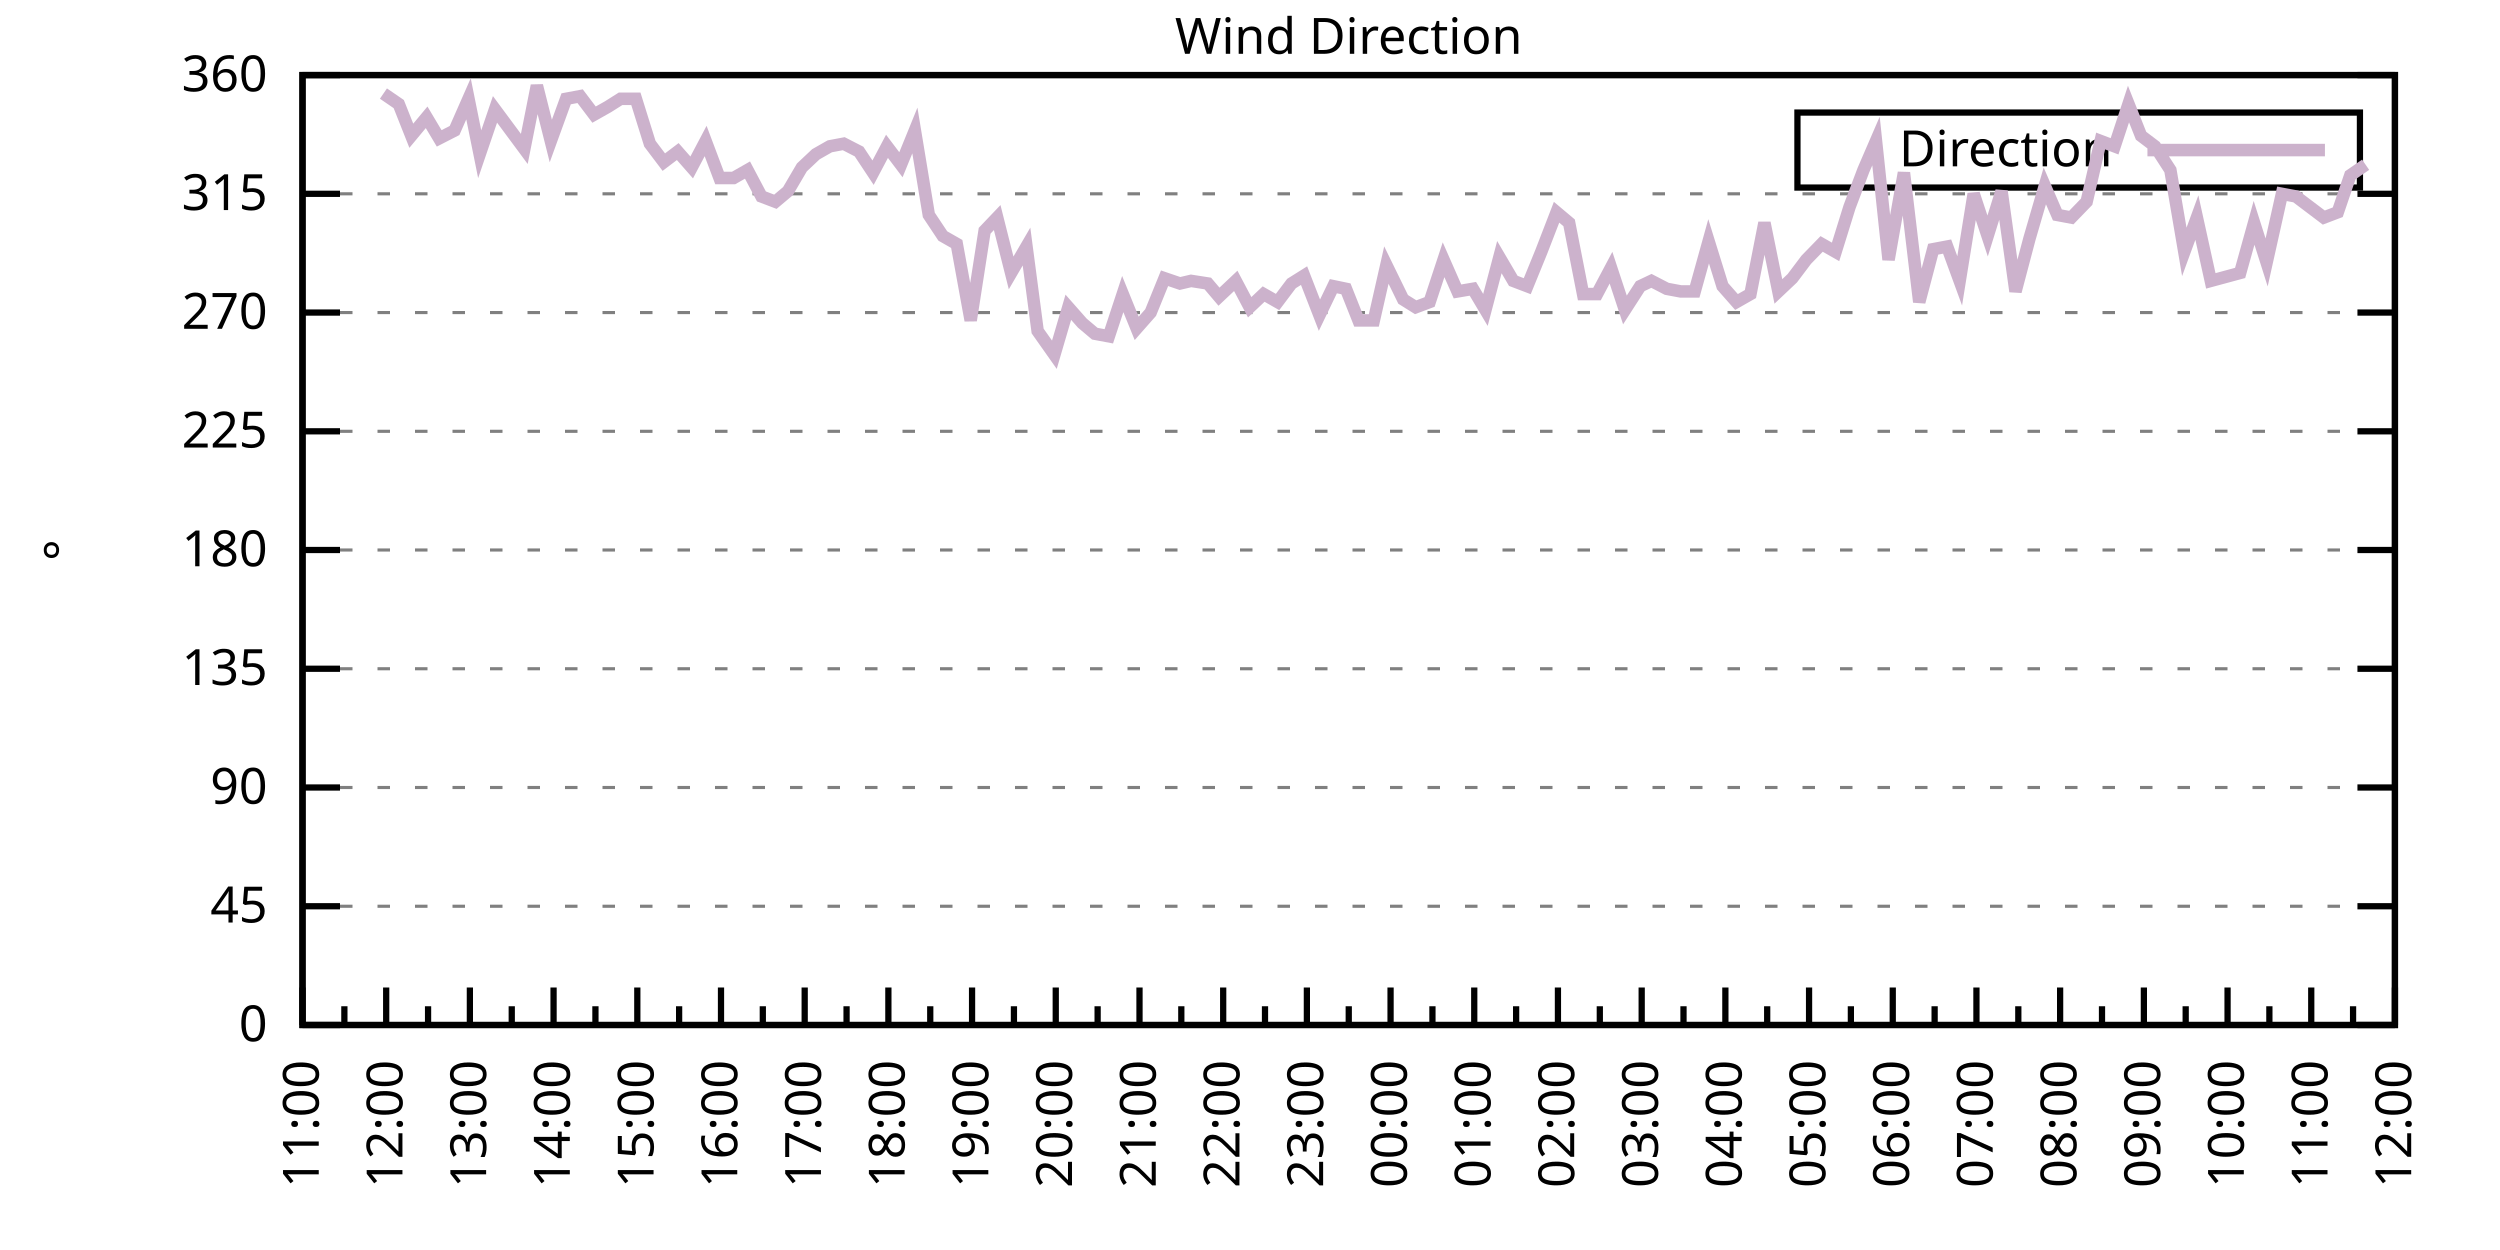
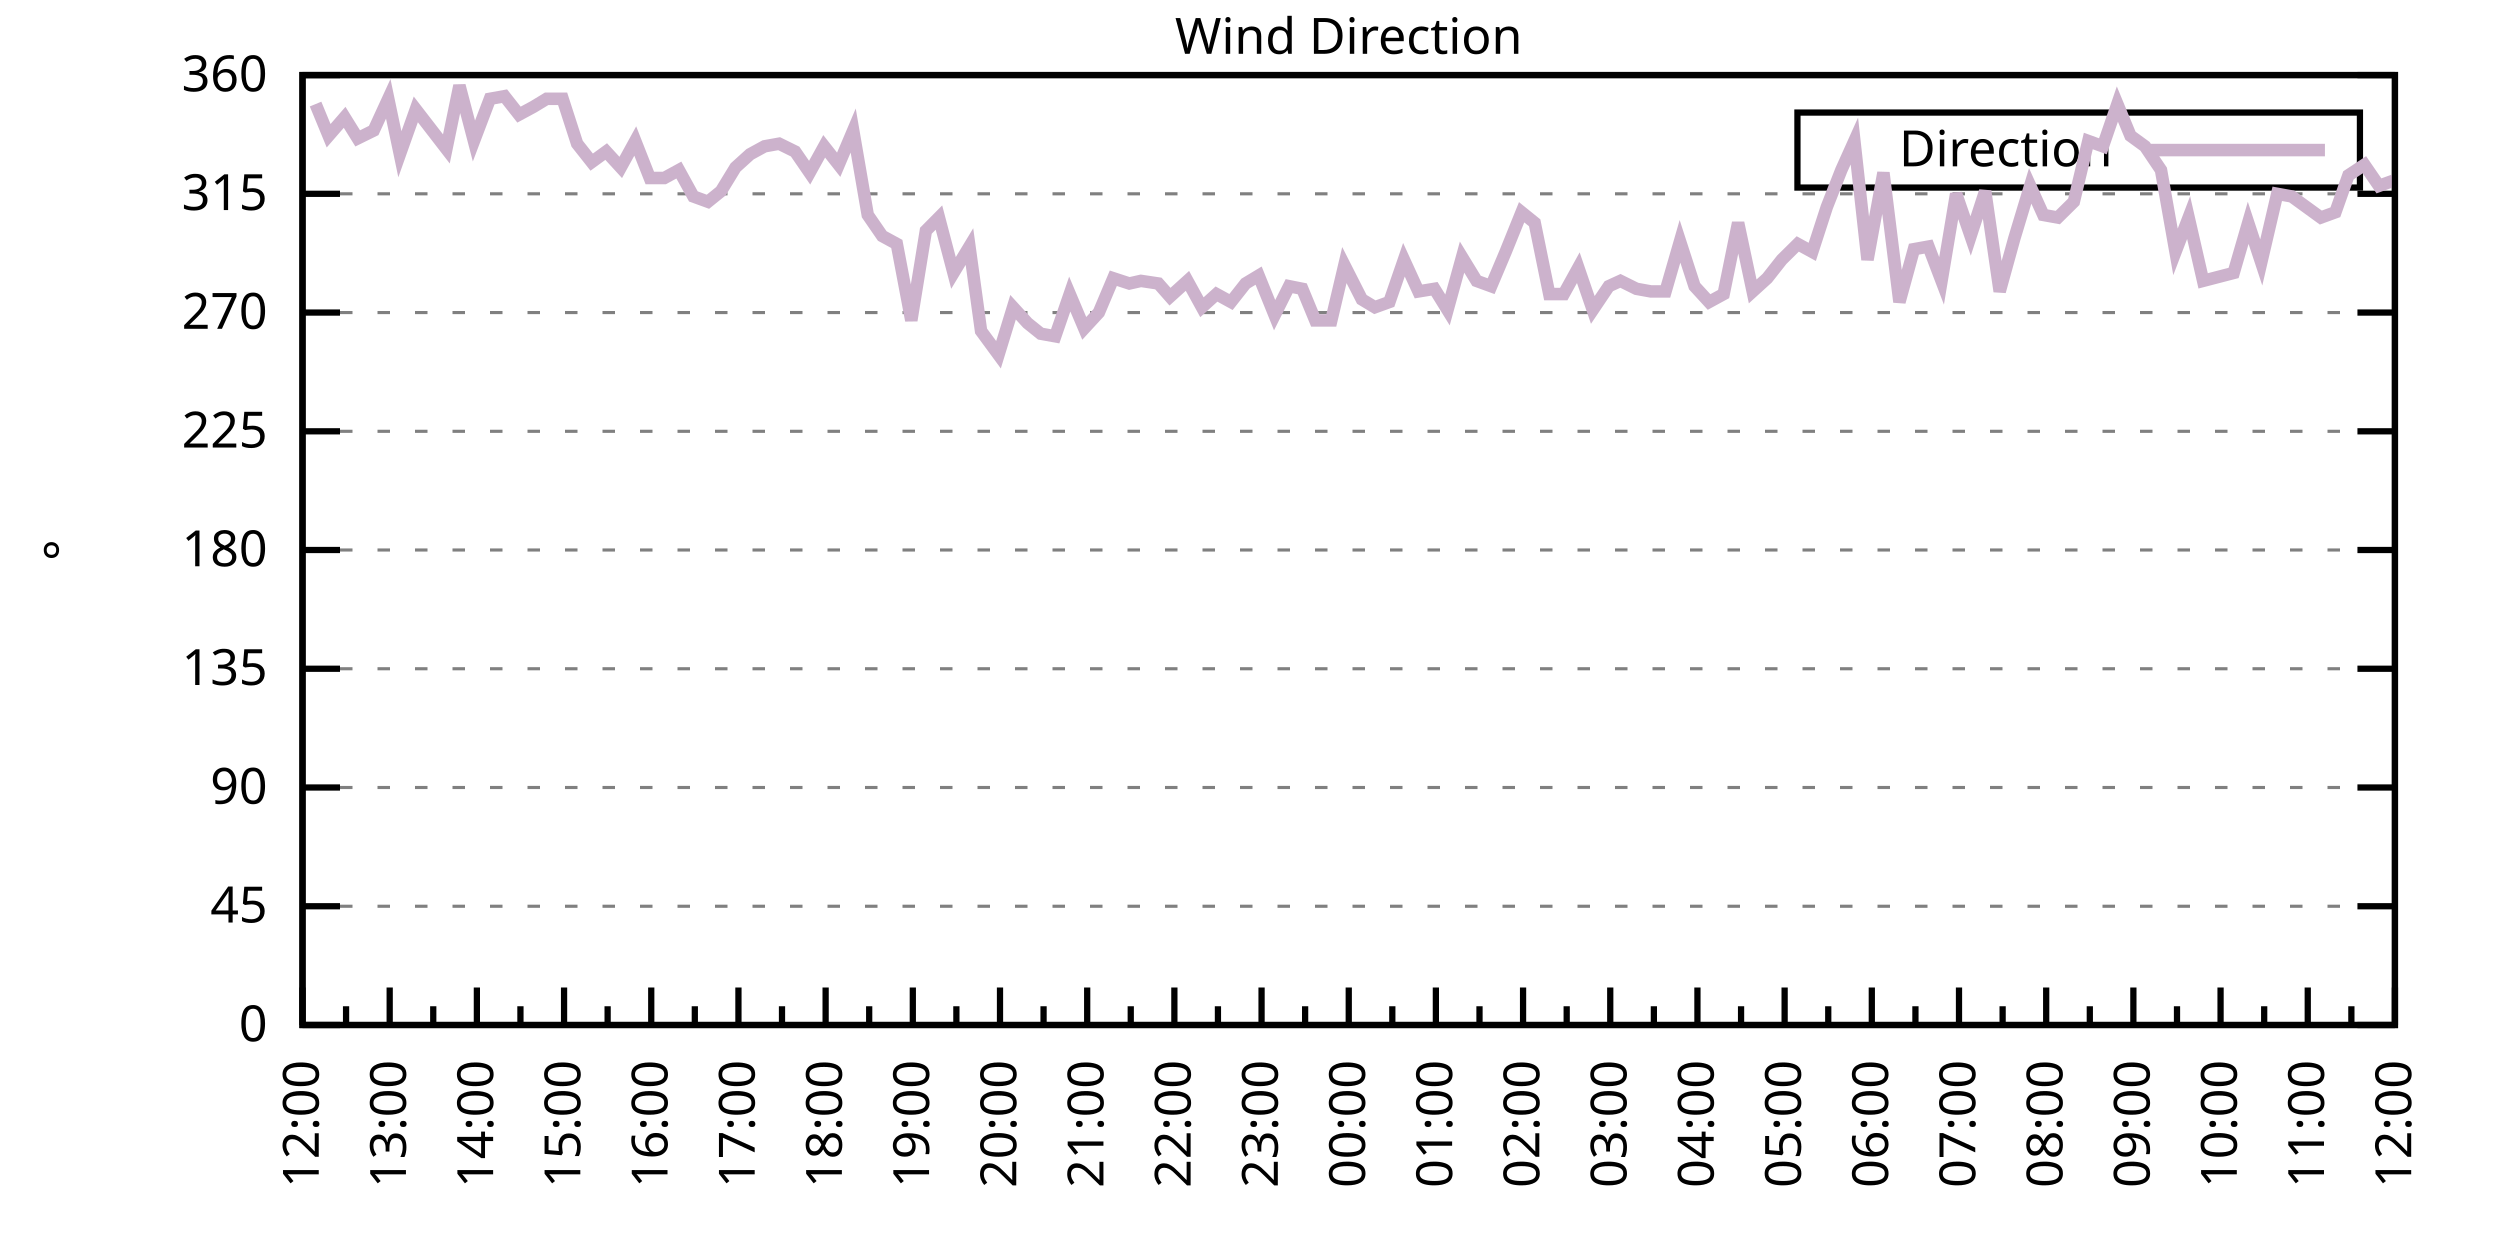
<svg xmlns="http://www.w3.org/2000/svg" xmlns:xlink="http://www.w3.org/1999/xlink" width="400" height="200" viewBox="0 0 400 200">
  <g id="gnuplot_canvas">
    <rect x="0" y="0" width="400" height="200" fill="none" />
    <defs>
      <circle id="gpDot" r="0.5" stroke-width="0.5" stroke="currentColor" />
      <path id="gpPt0" stroke-width="0.333" stroke="currentColor" d="M-1,0 h2 M0,-1 v2" />
      <path id="gpPt1" stroke-width="0.333" stroke="currentColor" d="M-1,-1 L1,1 M1,-1 L-1,1" />
      <path id="gpPt2" stroke-width="0.333" stroke="currentColor" d="M-1,0 L1,0 M0,-1 L0,1 M-1,-1 L1,1 M-1,1 L1,-1" />
      <rect id="gpPt3" stroke-width="0.333" stroke="currentColor" x="-1" y="-1" width="2" height="2" />
      <rect id="gpPt4" stroke-width="0.333" stroke="currentColor" fill="currentColor" x="-1" y="-1" width="2" height="2" />
      <circle id="gpPt5" stroke-width="0.333" stroke="currentColor" cx="0" cy="0" r="1" />
      <use xlink:href="#gpPt5" id="gpPt6" fill="currentColor" stroke="none" />
      <path id="gpPt7" stroke-width="0.333" stroke="currentColor" d="M0,-1.33 L-1.33,0.67 L1.33,0.67 z" />
      <use xlink:href="#gpPt7" id="gpPt8" fill="currentColor" stroke="none" />
      <use xlink:href="#gpPt7" id="gpPt9" stroke="currentColor" transform="rotate(180)" />
      <use xlink:href="#gpPt9" id="gpPt10" fill="currentColor" stroke="none" />
      <use xlink:href="#gpPt3" id="gpPt11" stroke="currentColor" transform="rotate(45)" />
      <use xlink:href="#gpPt11" id="gpPt12" fill="currentColor" stroke="none" />
      <path id="gpPt13" stroke-width="0.333" stroke="currentColor" d="M0,1.330 L1.265,0.411 L0.782,-1.067 L-0.782,-1.076 L-1.265,0.411 z" />
      <use xlink:href="#gpPt13" id="gpPt14" fill="currentColor" stroke="none" />
      <filter id="textbox" filterUnits="objectBoundingBox" x="0" y="0" height="1" width="1">
        <feFlood flood-color="white" flood-opacity="1" result="bgnd" />
        <feComposite in="SourceGraphic" in2="bgnd" operator="atop" />
      </filter>
      <filter id="greybox" filterUnits="objectBoundingBox" x="0" y="0" height="1" width="1">
        <feFlood flood-color="lightgrey" flood-opacity="1" result="grey" />
        <feComposite in="SourceGraphic" in2="grey" operator="atop" />
      </filter>
    </defs>
    <g fill="none" color="white" stroke="currentColor" stroke-width="1.00" stroke-linecap="butt" stroke-linejoin="miter">
</g>
    <g fill="none" color="black" stroke="currentColor" stroke-width="1.00" stroke-linecap="butt" stroke-linejoin="miter">
      <g stroke="none" shape-rendering="crispEdges">
        <polygon fill="rgb(255, 255, 255)" points="48.40,164.00 383.18,164.00 383.18,12.02 48.40,12.02 " />
      </g>
    </g>
    <g fill="none" color="black" stroke="currentColor" stroke-width="1.00" stroke-linecap="butt" stroke-linejoin="miter">
</g>
    <g fill="none" color="black" stroke="black" stroke-width="0.50" stroke-linecap="butt" stroke-linejoin="miter">
</g>
    <g fill="none" color="gray" stroke="currentColor" stroke-width="0.50" stroke-linecap="butt" stroke-linejoin="miter">
      <path stroke="gray" stroke-dasharray="2,4" class="gridline" d="M48.40,164.00 L383.19,164.00  " />
    </g>
    <g fill="none" color="gray" stroke="gray" stroke-width="1.00" stroke-linecap="butt" stroke-linejoin="miter">
</g>
    <g fill="none" color="black" stroke="currentColor" stroke-width="1.00" stroke-linecap="butt" stroke-linejoin="miter">
      <path stroke="black" d="M48.40,164.00 L54.40,164.00 M383.19,164.00 L377.19,164.00  " />
      <g transform="translate(42.80,166.60)" stroke="none" fill="black" font-family="Sans" font-size="8.00" text-anchor="end">
        <text>
          <tspan font-family="Sans"> 0</tspan>
        </text>
      </g>
    </g>
    <g fill="none" color="black" stroke="currentColor" stroke-width="1.00" stroke-linecap="butt" stroke-linejoin="miter">
</g>
    <g fill="none" color="black" stroke="black" stroke-width="0.50" stroke-linecap="butt" stroke-linejoin="miter">
</g>
    <g fill="none" color="gray" stroke="currentColor" stroke-width="0.50" stroke-linecap="butt" stroke-linejoin="miter">
      <path stroke="gray" stroke-dasharray="2,4" class="gridline" d="M48.40,145.00 L383.19,145.00  " />
    </g>
    <g fill="none" color="gray" stroke="gray" stroke-width="1.00" stroke-linecap="butt" stroke-linejoin="miter">
</g>
    <g fill="none" color="black" stroke="currentColor" stroke-width="1.00" stroke-linecap="butt" stroke-linejoin="miter">
      <path stroke="black" d="M48.40,145.00 L54.40,145.00 M383.19,145.00 L377.19,145.00  " />
      <g transform="translate(42.80,147.60)" stroke="none" fill="black" font-family="Sans" font-size="8.00" text-anchor="end">
        <text>
          <tspan font-family="Sans"> 45</tspan>
        </text>
      </g>
    </g>
    <g fill="none" color="black" stroke="currentColor" stroke-width="1.00" stroke-linecap="butt" stroke-linejoin="miter">
</g>
    <g fill="none" color="black" stroke="black" stroke-width="0.50" stroke-linecap="butt" stroke-linejoin="miter">
</g>
    <g fill="none" color="gray" stroke="currentColor" stroke-width="0.50" stroke-linecap="butt" stroke-linejoin="miter">
      <path stroke="gray" stroke-dasharray="2,4" class="gridline" d="M48.40,126.00 L383.19,126.00  " />
    </g>
    <g fill="none" color="gray" stroke="gray" stroke-width="1.00" stroke-linecap="butt" stroke-linejoin="miter">
</g>
    <g fill="none" color="black" stroke="currentColor" stroke-width="1.00" stroke-linecap="butt" stroke-linejoin="miter">
      <path stroke="black" d="M48.40,126.00 L54.40,126.00 M383.19,126.00 L377.19,126.00  " />
      <g transform="translate(42.80,128.60)" stroke="none" fill="black" font-family="Sans" font-size="8.00" text-anchor="end">
        <text>
          <tspan font-family="Sans"> 90</tspan>
        </text>
      </g>
    </g>
    <g fill="none" color="black" stroke="currentColor" stroke-width="1.00" stroke-linecap="butt" stroke-linejoin="miter">
</g>
    <g fill="none" color="black" stroke="black" stroke-width="0.50" stroke-linecap="butt" stroke-linejoin="miter">
</g>
    <g fill="none" color="gray" stroke="currentColor" stroke-width="0.50" stroke-linecap="butt" stroke-linejoin="miter">
      <path stroke="gray" stroke-dasharray="2,4" class="gridline" d="M48.40,107.00 L383.19,107.00  " />
    </g>
    <g fill="none" color="gray" stroke="gray" stroke-width="1.00" stroke-linecap="butt" stroke-linejoin="miter">
</g>
    <g fill="none" color="black" stroke="currentColor" stroke-width="1.00" stroke-linecap="butt" stroke-linejoin="miter">
      <path stroke="black" d="M48.40,107.00 L54.40,107.00 M383.19,107.00 L377.19,107.00  " />
      <g transform="translate(42.80,109.60)" stroke="none" fill="black" font-family="Sans" font-size="8.00" text-anchor="end">
        <text>
          <tspan font-family="Sans"> 135</tspan>
        </text>
      </g>
    </g>
    <g fill="none" color="black" stroke="currentColor" stroke-width="1.00" stroke-linecap="butt" stroke-linejoin="miter">
</g>
    <g fill="none" color="black" stroke="black" stroke-width="0.50" stroke-linecap="butt" stroke-linejoin="miter">
</g>
    <g fill="none" color="gray" stroke="currentColor" stroke-width="0.50" stroke-linecap="butt" stroke-linejoin="miter">
      <path stroke="gray" stroke-dasharray="2,4" class="gridline" d="M48.40,88.00 L383.19,88.00  " />
    </g>
    <g fill="none" color="gray" stroke="gray" stroke-width="1.00" stroke-linecap="butt" stroke-linejoin="miter">
</g>
    <g fill="none" color="black" stroke="currentColor" stroke-width="1.00" stroke-linecap="butt" stroke-linejoin="miter">
      <path stroke="black" d="M48.40,88.00 L54.40,88.00 M383.19,88.00 L377.19,88.00  " />
      <g transform="translate(42.80,90.60)" stroke="none" fill="black" font-family="Sans" font-size="8.00" text-anchor="end">
        <text>
          <tspan font-family="Sans"> 180</tspan>
        </text>
      </g>
    </g>
    <g fill="none" color="black" stroke="currentColor" stroke-width="1.00" stroke-linecap="butt" stroke-linejoin="miter">
</g>
    <g fill="none" color="black" stroke="black" stroke-width="0.50" stroke-linecap="butt" stroke-linejoin="miter">
</g>
    <g fill="none" color="gray" stroke="currentColor" stroke-width="0.50" stroke-linecap="butt" stroke-linejoin="miter">
      <path stroke="gray" stroke-dasharray="2,4" class="gridline" d="M48.40,69.01 L383.19,69.01  " />
    </g>
    <g fill="none" color="gray" stroke="gray" stroke-width="1.00" stroke-linecap="butt" stroke-linejoin="miter">
</g>
    <g fill="none" color="black" stroke="currentColor" stroke-width="1.00" stroke-linecap="butt" stroke-linejoin="miter">
      <path stroke="black" d="M48.40,69.01 L54.40,69.01 M383.19,69.01 L377.19,69.01  " />
      <g transform="translate(42.80,71.61)" stroke="none" fill="black" font-family="Sans" font-size="8.00" text-anchor="end">
        <text>
          <tspan font-family="Sans"> 225</tspan>
        </text>
      </g>
    </g>
    <g fill="none" color="black" stroke="currentColor" stroke-width="1.00" stroke-linecap="butt" stroke-linejoin="miter">
</g>
    <g fill="none" color="black" stroke="black" stroke-width="0.50" stroke-linecap="butt" stroke-linejoin="miter">
</g>
    <g fill="none" color="gray" stroke="currentColor" stroke-width="0.50" stroke-linecap="butt" stroke-linejoin="miter">
      <path stroke="gray" stroke-dasharray="2,4" class="gridline" d="M48.40,50.01 L383.19,50.01  " />
    </g>
    <g fill="none" color="gray" stroke="gray" stroke-width="1.00" stroke-linecap="butt" stroke-linejoin="miter">
</g>
    <g fill="none" color="black" stroke="currentColor" stroke-width="1.00" stroke-linecap="butt" stroke-linejoin="miter">
      <path stroke="black" d="M48.40,50.01 L54.40,50.01 M383.19,50.01 L377.19,50.01  " />
      <g transform="translate(42.80,52.61)" stroke="none" fill="black" font-family="Sans" font-size="8.00" text-anchor="end">
        <text>
          <tspan font-family="Sans"> 270</tspan>
        </text>
      </g>
    </g>
    <g fill="none" color="black" stroke="currentColor" stroke-width="1.00" stroke-linecap="butt" stroke-linejoin="miter">
</g>
    <g fill="none" color="black" stroke="black" stroke-width="0.50" stroke-linecap="butt" stroke-linejoin="miter">
</g>
    <g fill="none" color="gray" stroke="currentColor" stroke-width="0.50" stroke-linecap="butt" stroke-linejoin="miter">
      <path stroke="gray" stroke-dasharray="2,4" class="gridline" d="M48.40,31.01 L383.19,31.01  " />
    </g>
    <g fill="none" color="gray" stroke="gray" stroke-width="1.00" stroke-linecap="butt" stroke-linejoin="miter">
</g>
    <g fill="none" color="black" stroke="currentColor" stroke-width="1.00" stroke-linecap="butt" stroke-linejoin="miter">
      <path stroke="black" d="M48.40,31.01 L54.40,31.01 M383.19,31.01 L377.19,31.01  " />
      <g transform="translate(42.80,33.61)" stroke="none" fill="black" font-family="Sans" font-size="8.00" text-anchor="end">
        <text>
          <tspan font-family="Sans"> 315</tspan>
        </text>
      </g>
    </g>
    <g fill="none" color="black" stroke="currentColor" stroke-width="1.00" stroke-linecap="butt" stroke-linejoin="miter">
</g>
    <g fill="none" color="black" stroke="black" stroke-width="0.50" stroke-linecap="butt" stroke-linejoin="miter">
</g>
    <g fill="none" color="gray" stroke="currentColor" stroke-width="0.50" stroke-linecap="butt" stroke-linejoin="miter">
      <path stroke="gray" stroke-dasharray="2,4" class="gridline" d="M48.40,12.01 L383.19,12.01  " />
    </g>
    <g fill="none" color="gray" stroke="gray" stroke-width="1.00" stroke-linecap="butt" stroke-linejoin="miter">
</g>
    <g fill="none" color="black" stroke="currentColor" stroke-width="1.00" stroke-linecap="butt" stroke-linejoin="miter">
      <path stroke="black" d="M48.40,12.01 L54.40,12.01 M383.19,12.01 L377.19,12.01  " />
      <g transform="translate(42.80,14.61)" stroke="none" fill="black" font-family="Sans" font-size="8.00" text-anchor="end">
        <text>
          <tspan font-family="Sans"> 360</tspan>
        </text>
      </g>
    </g>
    <g fill="none" color="black" stroke="currentColor" stroke-width="1.00" stroke-linecap="butt" stroke-linejoin="miter">
      <path stroke="black" d="M48.40,164.00 L48.40,158.00  " />
      <g transform="translate(51.00,169.60) rotate(270)" stroke="none" fill="black" font-family="Sans" font-size="8.00" text-anchor="end">
        <text>
+           <tspan font-family="Sans">12:00</tspan>
+         </text>
+       </g>
+     </g>
+     <g fill="none" color="black" stroke="currentColor" stroke-width="1.00" stroke-linecap="butt" stroke-linejoin="miter">
+       <path stroke="black" d="M55.37,164.00 L55.37,161.00 M62.35,164.00 L62.35,158.00  " />
+       <g transform="translate(64.95,169.60) rotate(270)" stroke="none" fill="black" font-family="Sans" font-size="8.00" text-anchor="end">
+         <text>
+           <tspan font-family="Sans">13:00</tspan>
+         </text>
+       </g>
+     </g>
+     <g fill="none" color="black" stroke="currentColor" stroke-width="1.00" stroke-linecap="butt" stroke-linejoin="miter">
+       <path stroke="black" d="M69.32,164.00 L69.32,161.00 M76.30,164.00 L76.30,158.00  " />
+       <g transform="translate(78.90,169.60) rotate(270)" stroke="none" fill="black" font-family="Sans" font-size="8.00" text-anchor="end">
+         <text>
+           <tspan font-family="Sans">14:00</tspan>
+         </text>
+       </g>
+     </g>
+     <g fill="none" color="black" stroke="currentColor" stroke-width="1.00" stroke-linecap="butt" stroke-linejoin="miter">
+       <path stroke="black" d="M83.27,164.00 L83.27,161.00 M90.25,164.00 L90.25,158.00  " />
+       <g transform="translate(92.85,169.60) rotate(270)" stroke="none" fill="black" font-family="Sans" font-size="8.00" text-anchor="end">
+         <text>
+           <tspan font-family="Sans">15:00</tspan>
+         </text>
+       </g>
+     </g>
+     <g fill="none" color="black" stroke="currentColor" stroke-width="1.00" stroke-linecap="butt" stroke-linejoin="miter">
+       <path stroke="black" d="M97.22,164.00 L97.22,161.00 M104.20,164.00 L104.20,158.00  " />
+       <g transform="translate(106.80,169.60) rotate(270)" stroke="none" fill="black" font-family="Sans" font-size="8.00" text-anchor="end">
+         <text>
+           <tspan font-family="Sans">16:00</tspan>
+         </text>
+       </g>
+     </g>
+     <g fill="none" color="black" stroke="currentColor" stroke-width="1.00" stroke-linecap="butt" stroke-linejoin="miter">
+       <path stroke="black" d="M111.17,164.00 L111.17,161.00 M118.15,164.00 L118.15,158.00  " />
+       <g transform="translate(120.75,169.60) rotate(270)" stroke="none" fill="black" font-family="Sans" font-size="8.00" text-anchor="end">
+         <text>
+           <tspan font-family="Sans">17:00</tspan>
+         </text>
+       </g>
+     </g>
+     <g fill="none" color="black" stroke="currentColor" stroke-width="1.00" stroke-linecap="butt" stroke-linejoin="miter">
+       <path stroke="black" d="M125.12,164.00 L125.12,161.00 M132.10,164.00 L132.10,158.00  " />
+       <g transform="translate(134.70,169.60) rotate(270)" stroke="none" fill="black" font-family="Sans" font-size="8.00" text-anchor="end">
+         <text>
+           <tspan font-family="Sans">18:00</tspan>
+         </text>
+       </g>
+     </g>
+     <g fill="none" color="black" stroke="currentColor" stroke-width="1.00" stroke-linecap="butt" stroke-linejoin="miter">
+       <path stroke="black" d="M139.07,164.00 L139.07,161.00 M146.05,164.00 L146.05,158.00  " />
+       <g transform="translate(148.65,169.60) rotate(270)" stroke="none" fill="black" font-family="Sans" font-size="8.00" text-anchor="end">
+         <text>
+           <tspan font-family="Sans">19:00</tspan>
+         </text>
+       </g>
+     </g>
+     <g fill="none" color="black" stroke="currentColor" stroke-width="1.00" stroke-linecap="butt" stroke-linejoin="miter">
+       <path stroke="black" d="M153.02,164.00 L153.02,161.00 M160.00,164.00 L160.00,158.00  " />
+       <g transform="translate(162.60,169.60) rotate(270)" stroke="none" fill="black" font-family="Sans" font-size="8.00" text-anchor="end">
+         <text>
+           <tspan font-family="Sans">20:00</tspan>
+         </text>
+       </g>
+     </g>
+     <g fill="none" color="black" stroke="currentColor" stroke-width="1.00" stroke-linecap="butt" stroke-linejoin="miter">
+       <path stroke="black" d="M166.97,164.00 L166.97,161.00 M173.95,164.00 L173.95,158.00  " />
+       <g transform="translate(176.55,169.60) rotate(270)" stroke="none" fill="black" font-family="Sans" font-size="8.00" text-anchor="end">
+         <text>
+           <tspan font-family="Sans">21:00</tspan>
+         </text>
+       </g>
+     </g>
+     <g fill="none" color="black" stroke="currentColor" stroke-width="1.00" stroke-linecap="butt" stroke-linejoin="miter">
+       <path stroke="black" d="M180.92,164.00 L180.92,161.00 M187.90,164.00 L187.90,158.00  " />
+       <g transform="translate(190.50,169.60) rotate(270)" stroke="none" fill="black" font-family="Sans" font-size="8.00" text-anchor="end">
+         <text>
+           <tspan font-family="Sans">22:00</tspan>
+         </text>
+       </g>
+     </g>
+     <g fill="none" color="black" stroke="currentColor" stroke-width="1.00" stroke-linecap="butt" stroke-linejoin="miter">
+       <path stroke="black" d="M194.87,164.00 L194.87,161.00 M201.85,164.00 L201.85,158.00  " />
+       <g transform="translate(204.45,169.60) rotate(270)" stroke="none" fill="black" font-family="Sans" font-size="8.00" text-anchor="end">
+         <text>
+           <tspan font-family="Sans">23:00</tspan>
+         </text>
+       </g>
+     </g>
+     <g fill="none" color="black" stroke="currentColor" stroke-width="1.00" stroke-linecap="butt" stroke-linejoin="miter">
+       <path stroke="black" d="M208.82,164.00 L208.82,161.00 M215.80,164.00 L215.80,158.00  " />
+       <g transform="translate(218.40,169.60) rotate(270)" stroke="none" fill="black" font-family="Sans" font-size="8.00" text-anchor="end">
+         <text>
+           <tspan font-family="Sans">00:00</tspan>
+         </text>
+       </g>
+     </g>
+     <g fill="none" color="black" stroke="currentColor" stroke-width="1.00" stroke-linecap="butt" stroke-linejoin="miter">
+       <path stroke="black" d="M222.77,164.00 L222.77,161.00 M229.74,164.00 L229.74,158.00  " />
+       <g transform="translate(232.34,169.60) rotate(270)" stroke="none" fill="black" font-family="Sans" font-size="8.00" text-anchor="end">
+         <text>
+           <tspan font-family="Sans">01:00</tspan>
+         </text>
+       </g>
+     </g>
+     <g fill="none" color="black" stroke="currentColor" stroke-width="1.00" stroke-linecap="butt" stroke-linejoin="miter">
+       <path stroke="black" d="M236.72,164.00 L236.72,161.00 M243.69,164.00 L243.69,158.00  " />
+       <g transform="translate(246.29,169.60) rotate(270)" stroke="none" fill="black" font-family="Sans" font-size="8.00" text-anchor="end">
+         <text>
+           <tspan font-family="Sans">02:00</tspan>
+         </text>
+       </g>
+     </g>
+     <g fill="none" color="black" stroke="currentColor" stroke-width="1.00" stroke-linecap="butt" stroke-linejoin="miter">
+       <path stroke="black" d="M250.67,164.00 L250.67,161.00 M257.64,164.00 L257.64,158.00  " />
+       <g transform="translate(260.24,169.60) rotate(270)" stroke="none" fill="black" font-family="Sans" font-size="8.00" text-anchor="end">
+         <text>
+           <tspan font-family="Sans">03:00</tspan>
+         </text>
+       </g>
+     </g>
+     <g fill="none" color="black" stroke="currentColor" stroke-width="1.00" stroke-linecap="butt" stroke-linejoin="miter">
+       <path stroke="black" d="M264.62,164.00 L264.62,161.00 M271.59,164.00 L271.59,158.00  " />
+       <g transform="translate(274.19,169.60) rotate(270)" stroke="none" fill="black" font-family="Sans" font-size="8.00" text-anchor="end">
+         <text>
+           <tspan font-family="Sans">04:00</tspan>
+         </text>
+       </g>
+     </g>
+     <g fill="none" color="black" stroke="currentColor" stroke-width="1.00" stroke-linecap="butt" stroke-linejoin="miter">
+       <path stroke="black" d="M278.57,164.00 L278.57,161.00 M285.54,164.00 L285.54,158.00  " />
+       <g transform="translate(288.14,169.60) rotate(270)" stroke="none" fill="black" font-family="Sans" font-size="8.00" text-anchor="end">
+         <text>
+           <tspan font-family="Sans">05:00</tspan>
+         </text>
+       </g>
+     </g>
+     <g fill="none" color="black" stroke="currentColor" stroke-width="1.00" stroke-linecap="butt" stroke-linejoin="miter">
+       <path stroke="black" d="M292.52,164.00 L292.52,161.00 M299.49,164.00 L299.49,158.00  " />
+       <g transform="translate(302.09,169.60) rotate(270)" stroke="none" fill="black" font-family="Sans" font-size="8.00" text-anchor="end">
+         <text>
+           <tspan font-family="Sans">06:00</tspan>
+         </text>
+       </g>
+     </g>
+     <g fill="none" color="black" stroke="currentColor" stroke-width="1.00" stroke-linecap="butt" stroke-linejoin="miter">
+       <path stroke="black" d="M306.47,164.00 L306.47,161.00 M313.44,164.00 L313.44,158.00  " />
+       <g transform="translate(316.04,169.60) rotate(270)" stroke="none" fill="black" font-family="Sans" font-size="8.00" text-anchor="end">
+         <text>
+           <tspan font-family="Sans">07:00</tspan>
+         </text>
+       </g>
+     </g>
+     <g fill="none" color="black" stroke="currentColor" stroke-width="1.00" stroke-linecap="butt" stroke-linejoin="miter">
+       <path stroke="black" d="M320.42,164.00 L320.42,161.00 M327.39,164.00 L327.39,158.00  " />
+       <g transform="translate(329.99,169.60) rotate(270)" stroke="none" fill="black" font-family="Sans" font-size="8.00" text-anchor="end">
+         <text>
+           <tspan font-family="Sans">08:00</tspan>
+         </text>
+       </g>
+     </g>
+     <g fill="none" color="black" stroke="currentColor" stroke-width="1.00" stroke-linecap="butt" stroke-linejoin="miter">
+       <path stroke="black" d="M334.37,164.00 L334.37,161.00 M341.34,164.00 L341.34,158.00  " />
+       <g transform="translate(343.94,169.60) rotate(270)" stroke="none" fill="black" font-family="Sans" font-size="8.00" text-anchor="end">
+         <text>
+           <tspan font-family="Sans">09:00</tspan>
+         </text>
+       </g>
+     </g>
+     <g fill="none" color="black" stroke="currentColor" stroke-width="1.00" stroke-linecap="butt" stroke-linejoin="miter">
+       <path stroke="black" d="M348.32,164.00 L348.32,161.00 M355.29,164.00 L355.29,158.00  " />
+       <g transform="translate(357.89,169.60) rotate(270)" stroke="none" fill="black" font-family="Sans" font-size="8.00" text-anchor="end">
+         <text>
+           <tspan font-family="Sans">10:00</tspan>
+         </text>
+       </g>
+     </g>
+     <g fill="none" color="black" stroke="currentColor" stroke-width="1.00" stroke-linecap="butt" stroke-linejoin="miter">
+       <path stroke="black" d="M362.27,164.00 L362.27,161.00 M369.24,164.00 L369.24,158.00  " />
+       <g transform="translate(371.84,169.60) rotate(270)" stroke="none" fill="black" font-family="Sans" font-size="8.00" text-anchor="end">
+         <text>
          <tspan font-family="Sans">11:00</tspan>
        </text>
      </g>
    </g>
    <g fill="none" color="black" stroke="currentColor" stroke-width="1.00" stroke-linecap="butt" stroke-linejoin="miter">
-       <path stroke="black" d="M55.10,164.00 L55.10,161.00 M61.79,164.00 L61.79,158.00  " />
-       <g transform="translate(64.39,169.60) rotate(270)" stroke="none" fill="black" font-family="Sans" font-size="8.00" text-anchor="end">
-         <text>
-           <tspan font-family="Sans">12:00</tspan>
-         </text>
-       </g>
-     </g>
-     <g fill="none" color="black" stroke="currentColor" stroke-width="1.00" stroke-linecap="butt" stroke-linejoin="miter">
-       <path stroke="black" d="M68.49,164.00 L68.49,161.00 M75.18,164.00 L75.18,158.00  " />
-       <g transform="translate(77.78,169.60) rotate(270)" stroke="none" fill="black" font-family="Sans" font-size="8.00" text-anchor="end">
-         <text>
-           <tspan font-family="Sans">13:00</tspan>
-         </text>
-       </g>
-     </g>
-     <g fill="none" color="black" stroke="currentColor" stroke-width="1.00" stroke-linecap="butt" stroke-linejoin="miter">
-       <path stroke="black" d="M81.88,164.00 L81.88,161.00 M88.57,164.00 L88.57,158.00  " />
-       <g transform="translate(91.17,169.60) rotate(270)" stroke="none" fill="black" font-family="Sans" font-size="8.00" text-anchor="end">
-         <text>
-           <tspan font-family="Sans">14:00</tspan>
-         </text>
-       </g>
-     </g>
-     <g fill="none" color="black" stroke="currentColor" stroke-width="1.00" stroke-linecap="butt" stroke-linejoin="miter">
-       <path stroke="black" d="M95.27,164.00 L95.27,161.00 M101.97,164.00 L101.97,158.00  " />
-       <g transform="translate(104.57,169.60) rotate(270)" stroke="none" fill="black" font-family="Sans" font-size="8.00" text-anchor="end">
-         <text>
-           <tspan font-family="Sans">15:00</tspan>
-         </text>
-       </g>
-     </g>
-     <g fill="none" color="black" stroke="currentColor" stroke-width="1.00" stroke-linecap="butt" stroke-linejoin="miter">
-       <path stroke="black" d="M108.66,164.00 L108.66,161.00 M115.36,164.00 L115.36,158.00  " />
-       <g transform="translate(117.96,169.60) rotate(270)" stroke="none" fill="black" font-family="Sans" font-size="8.00" text-anchor="end">
-         <text>
-           <tspan font-family="Sans">16:00</tspan>
-         </text>
-       </g>
-     </g>
-     <g fill="none" color="black" stroke="currentColor" stroke-width="1.00" stroke-linecap="butt" stroke-linejoin="miter">
-       <path stroke="black" d="M122.05,164.00 L122.05,161.00 M128.75,164.00 L128.75,158.00  " />
-       <g transform="translate(131.35,169.60) rotate(270)" stroke="none" fill="black" font-family="Sans" font-size="8.00" text-anchor="end">
-         <text>
-           <tspan font-family="Sans">17:00</tspan>
-         </text>
-       </g>
-     </g>
-     <g fill="none" color="black" stroke="currentColor" stroke-width="1.00" stroke-linecap="butt" stroke-linejoin="miter">
-       <path stroke="black" d="M135.45,164.00 L135.45,161.00 M142.14,164.00 L142.14,158.00  " />
-       <g transform="translate(144.74,169.60) rotate(270)" stroke="none" fill="black" font-family="Sans" font-size="8.00" text-anchor="end">
-         <text>
-           <tspan font-family="Sans">18:00</tspan>
-         </text>
-       </g>
-     </g>
-     <g fill="none" color="black" stroke="currentColor" stroke-width="1.00" stroke-linecap="butt" stroke-linejoin="miter">
-       <path stroke="black" d="M148.84,164.00 L148.84,161.00 M155.53,164.00 L155.53,158.00  " />
-       <g transform="translate(158.13,169.60) rotate(270)" stroke="none" fill="black" font-family="Sans" font-size="8.00" text-anchor="end">
-         <text>
-           <tspan font-family="Sans">19:00</tspan>
-         </text>
-       </g>
-     </g>
-     <g fill="none" color="black" stroke="currentColor" stroke-width="1.00" stroke-linecap="butt" stroke-linejoin="miter">
-       <path stroke="black" d="M162.23,164.00 L162.23,161.00 M168.92,164.00 L168.92,158.00  " />
-       <g transform="translate(171.52,169.60) rotate(270)" stroke="none" fill="black" font-family="Sans" font-size="8.00" text-anchor="end">
-         <text>
-           <tspan font-family="Sans">20:00</tspan>
-         </text>
-       </g>
-     </g>
-     <g fill="none" color="black" stroke="currentColor" stroke-width="1.00" stroke-linecap="butt" stroke-linejoin="miter">
-       <path stroke="black" d="M175.62,164.00 L175.62,161.00 M182.32,164.00 L182.32,158.00  " />
-       <g transform="translate(184.92,169.60) rotate(270)" stroke="none" fill="black" font-family="Sans" font-size="8.00" text-anchor="end">
-         <text>
-           <tspan font-family="Sans">21:00</tspan>
-         </text>
-       </g>
-     </g>
-     <g fill="none" color="black" stroke="currentColor" stroke-width="1.00" stroke-linecap="butt" stroke-linejoin="miter">
-       <path stroke="black" d="M189.01,164.00 L189.01,161.00 M195.71,164.00 L195.71,158.00  " />
-       <g transform="translate(198.31,169.60) rotate(270)" stroke="none" fill="black" font-family="Sans" font-size="8.00" text-anchor="end">
-         <text>
-           <tspan font-family="Sans">22:00</tspan>
-         </text>
-       </g>
-     </g>
-     <g fill="none" color="black" stroke="currentColor" stroke-width="1.00" stroke-linecap="butt" stroke-linejoin="miter">
-       <path stroke="black" d="M202.40,164.00 L202.40,161.00 M209.10,164.00 L209.10,158.00  " />
-       <g transform="translate(211.70,169.60) rotate(270)" stroke="none" fill="black" font-family="Sans" font-size="8.00" text-anchor="end">
-         <text>
-           <tspan font-family="Sans">23:00</tspan>
-         </text>
-       </g>
-     </g>
-     <g fill="none" color="black" stroke="currentColor" stroke-width="1.00" stroke-linecap="butt" stroke-linejoin="miter">
-       <path stroke="black" d="M215.80,164.00 L215.80,161.00 M222.49,164.00 L222.49,158.00  " />
-       <g transform="translate(225.09,169.60) rotate(270)" stroke="none" fill="black" font-family="Sans" font-size="8.00" text-anchor="end">
-         <text>
-           <tspan font-family="Sans">00:00</tspan>
-         </text>
-       </g>
-     </g>
-     <g fill="none" color="black" stroke="currentColor" stroke-width="1.00" stroke-linecap="butt" stroke-linejoin="miter">
-       <path stroke="black" d="M229.19,164.00 L229.19,161.00 M235.88,164.00 L235.88,158.00  " />
-       <g transform="translate(238.48,169.60) rotate(270)" stroke="none" fill="black" font-family="Sans" font-size="8.00" text-anchor="end">
-         <text>
-           <tspan font-family="Sans">01:00</tspan>
-         </text>
-       </g>
-     </g>
-     <g fill="none" color="black" stroke="currentColor" stroke-width="1.00" stroke-linecap="butt" stroke-linejoin="miter">
-       <path stroke="black" d="M242.58,164.00 L242.58,161.00 M249.27,164.00 L249.27,158.00  " />
-       <g transform="translate(251.87,169.60) rotate(270)" stroke="none" fill="black" font-family="Sans" font-size="8.00" text-anchor="end">
-         <text>
-           <tspan font-family="Sans">02:00</tspan>
-         </text>
-       </g>
-     </g>
-     <g fill="none" color="black" stroke="currentColor" stroke-width="1.00" stroke-linecap="butt" stroke-linejoin="miter">
-       <path stroke="black" d="M255.97,164.00 L255.97,161.00 M262.67,164.00 L262.67,158.00  " />
-       <g transform="translate(265.27,169.60) rotate(270)" stroke="none" fill="black" font-family="Sans" font-size="8.00" text-anchor="end">
-         <text>
-           <tspan font-family="Sans">03:00</tspan>
-         </text>
-       </g>
-     </g>
-     <g fill="none" color="black" stroke="currentColor" stroke-width="1.00" stroke-linecap="butt" stroke-linejoin="miter">
-       <path stroke="black" d="M269.36,164.00 L269.36,161.00 M276.06,164.00 L276.06,158.00  " />
-       <g transform="translate(278.66,169.60) rotate(270)" stroke="none" fill="black" font-family="Sans" font-size="8.00" text-anchor="end">
-         <text>
-           <tspan font-family="Sans">04:00</tspan>
-         </text>
-       </g>
-     </g>
-     <g fill="none" color="black" stroke="currentColor" stroke-width="1.00" stroke-linecap="butt" stroke-linejoin="miter">
-       <path stroke="black" d="M282.75,164.00 L282.75,161.00 M289.45,164.00 L289.45,158.00  " />
-       <g transform="translate(292.05,169.60) rotate(270)" stroke="none" fill="black" font-family="Sans" font-size="8.00" text-anchor="end">
-         <text>
-           <tspan font-family="Sans">05:00</tspan>
-         </text>
-       </g>
-     </g>
-     <g fill="none" color="black" stroke="currentColor" stroke-width="1.00" stroke-linecap="butt" stroke-linejoin="miter">
-       <path stroke="black" d="M296.14,164.00 L296.14,161.00 M302.84,164.00 L302.84,158.00  " />
-       <g transform="translate(305.44,169.60) rotate(270)" stroke="none" fill="black" font-family="Sans" font-size="8.00" text-anchor="end">
-         <text>
-           <tspan font-family="Sans">06:00</tspan>
-         </text>
-       </g>
-     </g>
-     <g fill="none" color="black" stroke="currentColor" stroke-width="1.00" stroke-linecap="butt" stroke-linejoin="miter">
-       <path stroke="black" d="M309.54,164.00 L309.54,161.00 M316.23,164.00 L316.23,158.00  " />
-       <g transform="translate(318.83,169.60) rotate(270)" stroke="none" fill="black" font-family="Sans" font-size="8.00" text-anchor="end">
-         <text>
-           <tspan font-family="Sans">07:00</tspan>
-         </text>
-       </g>
-     </g>
-     <g fill="none" color="black" stroke="currentColor" stroke-width="1.00" stroke-linecap="butt" stroke-linejoin="miter">
-       <path stroke="black" d="M322.93,164.00 L322.93,161.00 M329.62,164.00 L329.62,158.00  " />
-       <g transform="translate(332.22,169.60) rotate(270)" stroke="none" fill="black" font-family="Sans" font-size="8.00" text-anchor="end">
-         <text>
-           <tspan font-family="Sans">08:00</tspan>
-         </text>
-       </g>
-     </g>
-     <g fill="none" color="black" stroke="currentColor" stroke-width="1.00" stroke-linecap="butt" stroke-linejoin="miter">
-       <path stroke="black" d="M336.32,164.00 L336.32,161.00 M343.02,164.00 L343.02,158.00  " />
-       <g transform="translate(345.62,169.60) rotate(270)" stroke="none" fill="black" font-family="Sans" font-size="8.00" text-anchor="end">
-         <text>
-           <tspan font-family="Sans">09:00</tspan>
-         </text>
-       </g>
-     </g>
-     <g fill="none" color="black" stroke="currentColor" stroke-width="1.00" stroke-linecap="butt" stroke-linejoin="miter">
-       <path stroke="black" d="M349.71,164.00 L349.71,161.00 M356.41,164.00 L356.41,158.00  " />
-       <g transform="translate(359.01,169.60) rotate(270)" stroke="none" fill="black" font-family="Sans" font-size="8.00" text-anchor="end">
-         <text>
-           <tspan font-family="Sans">10:00</tspan>
-         </text>
-       </g>
-     </g>
-     <g fill="none" color="black" stroke="currentColor" stroke-width="1.00" stroke-linecap="butt" stroke-linejoin="miter">
-       <path stroke="black" d="M363.10,164.00 L363.10,161.00 M369.80,164.00 L369.80,158.00  " />
-       <g transform="translate(372.40,169.60) rotate(270)" stroke="none" fill="black" font-family="Sans" font-size="8.00" text-anchor="end">
-         <text>
-           <tspan font-family="Sans">11:00</tspan>
-         </text>
-       </g>
-     </g>
-     <g fill="none" color="black" stroke="currentColor" stroke-width="1.00" stroke-linecap="butt" stroke-linejoin="miter">
-       <path stroke="black" d="M376.49,164.00 L376.49,161.00 M383.19,164.00 L383.19,158.00  " />
+       <path stroke="black" d="M376.22,164.00 L376.22,161.00 M383.19,164.00 L383.19,158.00  " />
      <g transform="translate(385.79,169.60) rotate(270)" stroke="none" fill="black" font-family="Sans" font-size="8.00" text-anchor="end">
        <text>
          <tspan font-family="Sans">12:00</tspan>
        </text>
      </g>
    </g>
    <g fill="none" color="black" stroke="currentColor" stroke-width="1.00" stroke-linecap="butt" stroke-linejoin="miter">
</g>
    <g fill="none" color="black" stroke="currentColor" stroke-width="1.00" stroke-linecap="butt" stroke-linejoin="miter">
      <path stroke="black" d="M48.40,12.01 L48.40,164.00 L383.19,164.00 L383.19,12.01 L48.40,12.01 Z  " />
    </g>
    <g fill="none" color="black" stroke="currentColor" stroke-width="1.00" stroke-linecap="butt" stroke-linejoin="miter">
      <g transform="translate(12.80,88.01) rotate(270)" stroke="none" fill="black" font-family="Sans" font-size="8.00" text-anchor="middle">
        <text>
          <tspan font-family="Sans">°</tspan>
        </text>
      </g>
    </g>
    <g fill="none" color="black" stroke="currentColor" stroke-width="1.00" stroke-linecap="butt" stroke-linejoin="miter">
</g>
    <g fill="none" color="black" stroke="currentColor" stroke-width="1.00" stroke-linecap="butt" stroke-linejoin="miter">
      <path stroke="black" d="M287.59,30.01 L287.59,18.01 L377.59,18.01 L377.59,30.01 L287.59,30.01 Z  " />
    </g>
    <g id="Wind_direction_plot_1">
      <g fill="none" color="white" stroke="black" stroke-width="2.00" stroke-linecap="butt" stroke-linejoin="miter">
</g>
      <g fill="none" color="black" stroke="currentColor" stroke-width="2.00" stroke-linecap="butt" stroke-linejoin="miter">
        <g transform="translate(337.99,26.61)" stroke="none" fill="black" font-family="Sans" font-size="8.00" text-anchor="end">
          <text>
            <tspan font-family="Sans">Direction</tspan>
          </text>
        </g>
      </g>
      <g fill="none" color="black" stroke="currentColor" stroke-width="2.00" stroke-linecap="butt" stroke-linejoin="miter">
-         <path stroke="rgb(204, 178, 204)" d="M343.59,24.01 L371.99,24.01 M61.35,14.97 L63.80,16.65 L65.81,21.72 L68.26,18.77 L70.27,22.14 L72.73,20.88   L74.96,15.81 L76.75,24.68 L79.20,17.50 L83.89,23.83 L85.90,13.70 L88.13,22.56 L90.58,15.81 L92.82,15.39   L95.05,18.34 L97.28,17.08 L99.29,15.81 L101.74,15.81 L103.98,22.99 L106.21,25.94 L108.44,24.25 L110.67,26.79   L112.90,22.56 L115.13,28.48 L117.37,28.48 L119.60,27.21 L121.83,31.43 L124.06,32.28 L126.07,30.59 L128.30,26.79   L130.54,24.68 L132.77,23.41 L135.00,22.99 L137.45,24.25 L139.69,27.63 L141.92,23.41 L144.15,26.36 L146.38,20.88   L148.61,34.39 L150.85,37.76 L153.08,39.03 L155.31,51.27 L157.54,36.92 L159.55,34.81 L161.78,43.67 L164.24,39.45   L166.02,52.96 L168.70,56.76 L170.93,49.16 L173.17,51.70 L175.17,53.39 L177.41,53.81 L179.64,47.05 L181.87,52.54   L184.10,50.01 L186.33,44.52 L188.79,45.36 L190.57,44.94 L193.25,45.36 L195.04,47.47 L197.72,44.94 L199.95,49.16   L202.18,47.05 L204.41,48.32 L206.64,45.36 L208.65,44.10 L211.11,50.43 L213.34,45.79 L215.35,46.21 L217.36,51.27   L219.81,51.27 L221.82,42.41 L224.50,47.90 L226.51,49.16 L228.74,48.32 L230.97,41.56 L233.20,46.63 L235.66,46.21   L237.67,49.59 L239.90,41.14 L242.13,44.94 L244.36,45.79 L246.60,40.30 L249.05,33.96 L251.06,35.65 L253.29,47.05   L255.52,47.05 L257.76,42.83 L259.99,49.59 L262.44,45.79 L264.23,44.94 L266.68,46.21 L268.92,46.63 L271.15,46.63   L273.38,38.61 L275.61,45.79 L277.84,48.32 L280.07,47.05 L282.31,35.65 L284.54,46.63 L286.77,44.52 L289.00,41.56   L291.46,39.03 L293.69,40.30 L295.92,33.12 L298.15,27.21 L300.16,22.56 L302.17,41.56 L304.63,27.63 L307.08,48.32   L309.31,39.87 L311.54,39.45 L313.55,44.94 L315.79,31.01 L318.02,37.76 L320.25,30.59 L322.48,46.63 L324.71,38.19   L327.17,29.74 L329.18,34.39 L331.41,34.81 L333.86,32.28 L336.10,22.56 L338.33,23.41 L340.56,16.65 L342.57,21.72   L344.80,23.41 L347.26,27.21 L349.49,40.30 L351.50,34.81 L353.73,44.94 L358.42,43.67 L360.65,35.65 L362.66,41.99   L365.11,31.01 L367.34,31.43 L371.81,34.81 L374.04,33.96 L376.05,28.05 L378.50,26.36  " />
+         <path stroke="rgb(204, 178, 204)" d="M343.59,24.01 L371.99,24.01 M50.49,16.65 L52.58,21.72 L55.14,18.77 L57.23,22.14 L59.79,20.88 L62.12,15.81   L63.98,24.68 L66.53,17.50 L71.42,23.83 L73.51,13.70 L75.83,22.56 L78.39,15.81 L80.72,15.39 L83.04,18.34   L85.37,17.08 L87.46,15.81 L90.02,15.81 L92.34,22.99 L94.67,25.94 L96.99,24.25 L99.32,26.79 L101.64,22.56   L103.97,28.48 L106.29,28.48 L108.62,27.21 L110.94,31.43 L113.27,32.28 L115.36,30.59 L117.68,26.79 L120.01,24.68   L122.33,23.41 L124.66,22.99 L127.22,24.25 L129.54,27.63 L131.87,23.41 L134.19,26.36 L136.51,20.88 L138.84,34.39   L141.16,37.76 L143.49,39.03 L145.81,51.27 L148.14,36.92 L150.23,34.81 L152.56,43.67 L155.11,39.45 L156.97,52.96   L159.76,56.76 L162.09,49.16 L164.41,51.70 L166.51,53.39 L168.83,53.81 L171.16,47.05 L173.48,52.54 L175.81,50.01   L178.13,44.52 L180.69,45.36 L182.55,44.94 L185.34,45.36 L187.20,47.47 L189.99,44.94 L192.31,49.16 L194.64,47.05   L196.96,48.32 L199.29,45.36 L201.38,44.10 L203.94,50.43 L206.26,45.79 L208.36,46.21 L210.45,51.27 L213.01,51.27   L215.10,42.41 L217.89,47.90 L219.98,49.16 L222.30,48.32 L224.63,41.56 L226.95,46.63 L229.51,46.21 L231.60,49.59   L233.93,41.14 L236.25,44.94 L238.58,45.79 L240.90,40.30 L243.46,33.96 L245.55,35.65 L247.88,47.05 L250.20,47.05   L252.53,42.83 L254.85,49.59 L257.41,45.79 L259.27,44.94 L261.83,46.21 L264.15,46.63 L266.48,46.63 L268.80,38.61   L271.13,45.79 L273.45,48.32 L275.78,47.05 L278.10,35.65 L280.43,46.63 L282.75,44.52 L285.08,41.56 L287.64,39.03   L289.96,40.30 L292.29,33.12 L294.61,27.21 L296.70,22.56 L298.80,41.56 L301.35,27.63 L303.91,48.32 L306.23,39.87   L308.56,39.45 L310.65,44.94 L312.98,31.01 L315.30,37.76 L317.63,30.59 L319.95,46.63 L322.28,38.19 L324.83,29.74   L326.93,34.39 L329.25,34.81 L331.81,32.28 L334.13,22.56 L336.46,23.41 L338.78,16.65 L340.88,21.72 L343.20,23.41   L345.76,27.21 L348.08,40.30 L350.18,34.81 L352.50,44.94 L357.38,43.67 L359.71,35.65 L361.80,41.99 L364.36,31.01   L366.68,31.43 L371.33,34.81 L373.66,33.96 L375.75,28.05 L378.31,26.36 L380.63,29.74 L382.96,28.90  " />
      </g>
    </g>
    <g fill="none" color="black" stroke="currentColor" stroke-width="2.00" stroke-linecap="butt" stroke-linejoin="miter">
</g>
    <g fill="none" color="black" stroke="black" stroke-width="1.00" stroke-linecap="butt" stroke-linejoin="miter">
</g>
    <g fill="none" color="black" stroke="currentColor" stroke-width="1.00" stroke-linecap="butt" stroke-linejoin="miter">
      <path stroke="black" d="M48.40,12.01 L48.40,164.00 L383.19,164.00 L383.19,12.01 L48.40,12.01 Z  " />
    </g>
    <g fill="none" color="black" stroke="currentColor" stroke-width="1.00" stroke-linecap="butt" stroke-linejoin="miter">
      <g transform="translate(215.79,8.61)" stroke="none" fill="black" font-family="Sans" font-size="8.00" text-anchor="middle">
        <text>
          <tspan font-family="Sans">Wind Direction</tspan>
        </text>
      </g>
    </g>
    <g fill="none" color="black" stroke="currentColor" stroke-width="1.00" stroke-linecap="butt" stroke-linejoin="miter">
</g>
  </g>
</svg>
